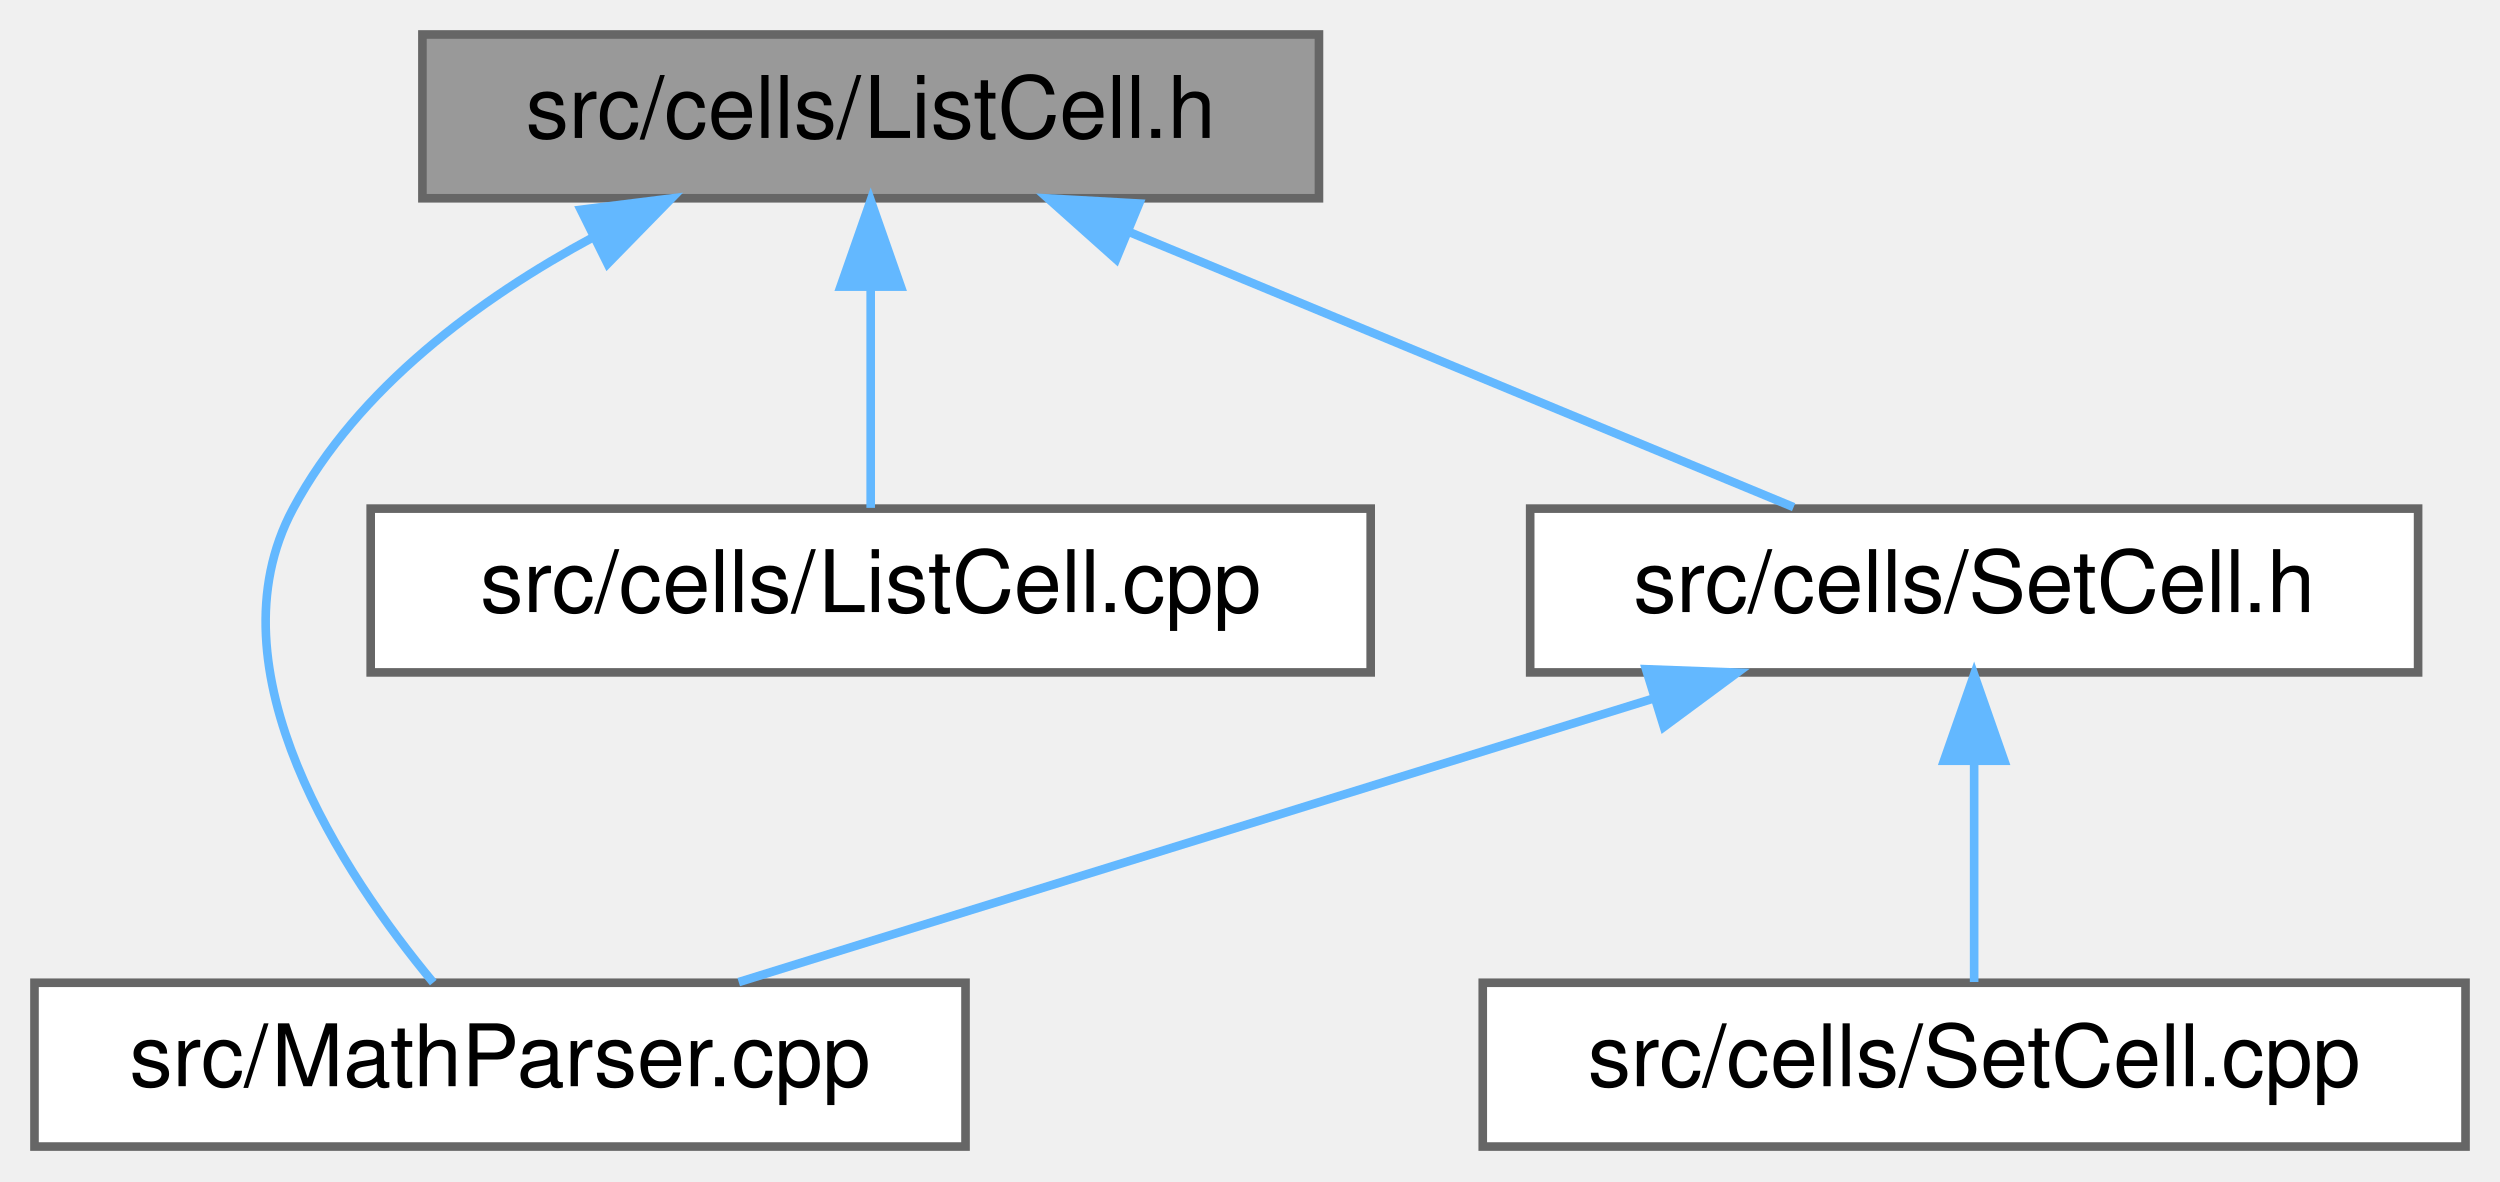
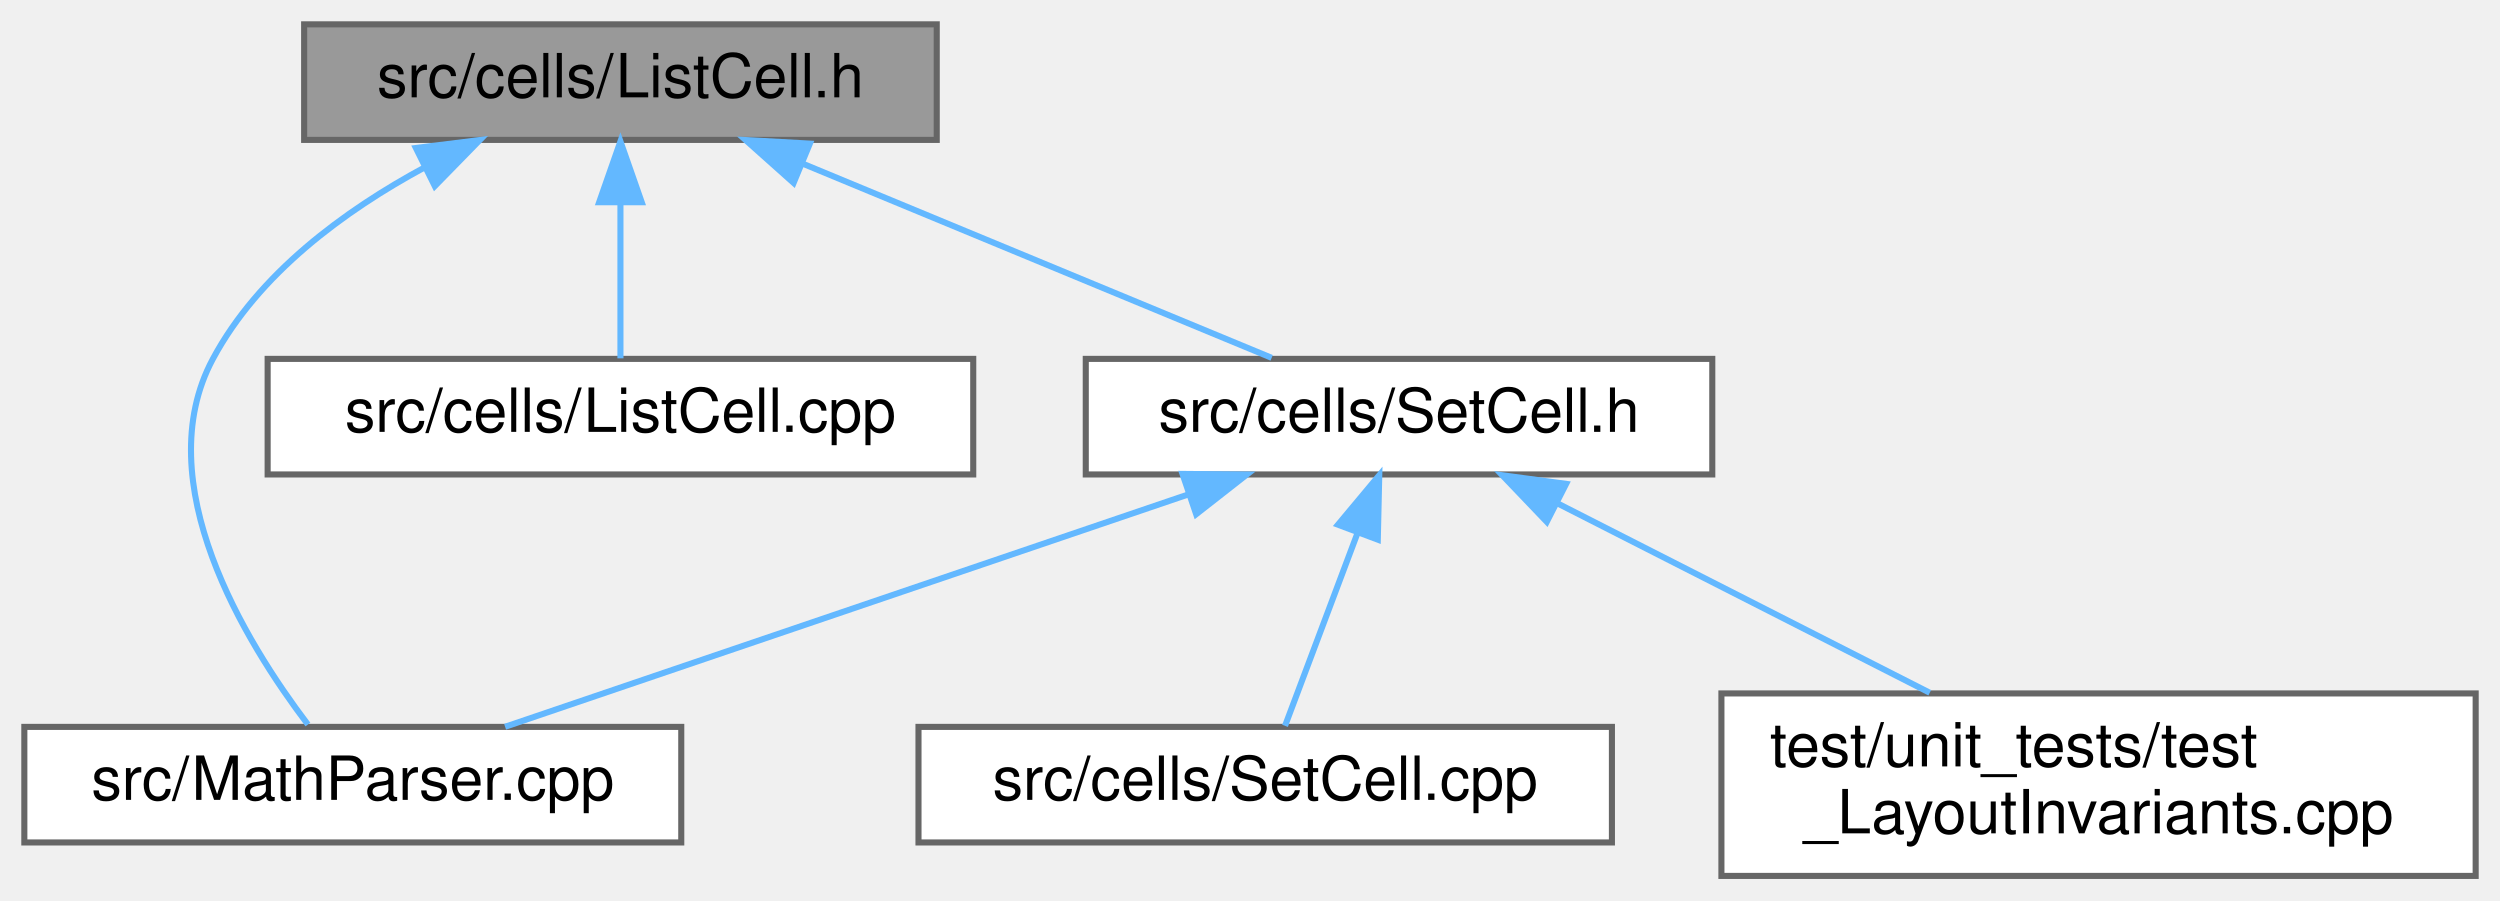
- <svg xmlns="http://www.w3.org/2000/svg" xmlns:xlink="http://www.w3.org/1999/xlink" width="290pt" height="137pt" viewBox="0.00 0.00 290.00 137.00">
-   <g id="graph0" class="graph" transform="scale(1 1) rotate(0) translate(4 133)">
+ <svg xmlns="http://www.w3.org/2000/svg" xmlns:xlink="http://www.w3.org/1999/xlink" width="411pt" height="148pt" viewBox="0.00 0.00 411.00 148.00">
+   <g id="graph0" class="graph" transform="scale(1 1) rotate(0) translate(4 144)">
    <g id="node1" class="node">
      <g id="a_node1">
        <a xlink:title="This file declares the class ListCell.">
-           <polygon fill="#999999" stroke="#666666" points="149,-129 45,-129 45,-110 149,-110 149,-129" />
-           <text text-anchor="middle" x="97" y="-117" font-family="Helvetica,sans-Serif" font-size="10.00">src/cells/ListCell.h</text>
+           <polygon fill="#999999" stroke="#666666" points="150,-140 46,-140 46,-121 150,-121 150,-140" />
+           <text text-anchor="middle" x="98" y="-128" font-family="Helvetica,sans-Serif" font-size="10.00">src/cells/ListCell.h</text>
        </a>
      </g>
    </g>
    <g id="node2" class="node">
      <g id="a_node2">
        <a xlink:href="MathParser_8cpp.html" target="_top" xlink:title="This file defines the class MathParser that reads wxmx data and math from Maxima.">
-           <polygon fill="white" stroke="#666666" points="108,-19 0,-19 0,0 108,0 108,-19" />
-           <text text-anchor="middle" x="54" y="-7" font-family="Helvetica,sans-Serif" font-size="10.00">src/MathParser.cpp</text>
+           <polygon fill="white" stroke="#666666" points="108,-24.5 0,-24.5 0,-5.5 108,-5.5 108,-24.5" />
+           <text text-anchor="middle" x="54" y="-12.5" font-family="Helvetica,sans-Serif" font-size="10.00">src/MathParser.cpp</text>
        </a>
      </g>
    </g>
    <g id="edge1" class="edge">
-       <path fill="none" stroke="#63b8ff" d="M64.88,-105.52C51.57,-98.34 37.51,-88 30,-74 19.97,-55.3 35.91,-31.51 46.26,-19.02" />
-       <polygon fill="#63b8ff" stroke="#63b8ff" points="63.37,-108.67 73.89,-109.98 66.48,-102.4 63.37,-108.67" />
+       <path fill="none" stroke="#63b8ff" d="M65.88,-116.52C52.57,-109.34 38.51,-99 31,-85 20.14,-64.75 36.35,-38.42 46.62,-24.89" />
+       <polygon fill="#63b8ff" stroke="#63b8ff" points="64.37,-119.67 74.89,-120.98 67.48,-113.4 64.37,-119.67" />
    </g>
    <g id="node3" class="node">
      <g id="a_node3">
        <a xlink:href="ListCell_8cpp.html" target="_top" xlink:title="This file defines the class ListCell.">
-           <polygon fill="white" stroke="#666666" points="155,-74 39,-74 39,-55 155,-55 155,-74" />
-           <text text-anchor="middle" x="97" y="-62" font-family="Helvetica,sans-Serif" font-size="10.00">src/cells/ListCell.cpp</text>
+           <polygon fill="white" stroke="#666666" points="156,-85 40,-85 40,-66 156,-66 156,-85" />
+           <text text-anchor="middle" x="98" y="-73" font-family="Helvetica,sans-Serif" font-size="10.00">src/cells/ListCell.cpp</text>
        </a>
      </g>
    </g>
    <g id="edge2" class="edge">
-       <path fill="none" stroke="#63b8ff" d="M97,-99.66C97,-90.93 97,-80.99 97,-74.09" />
-       <polygon fill="#63b8ff" stroke="#63b8ff" points="93.5,-99.75 97,-109.75 100.5,-99.75 93.5,-99.75" />
+       <path fill="none" stroke="#63b8ff" d="M98,-110.66C98,-101.93 98,-91.99 98,-85.09" />
+       <polygon fill="#63b8ff" stroke="#63b8ff" points="94.5,-110.75 98,-120.75 101.5,-110.75 94.5,-110.75" />
    </g>
    <g id="node4" class="node">
      <g id="a_node4">
        <a xlink:href="SetCell_8h.html" target="_top" xlink:title="This file declares the class SetCell.">
-           <polygon fill="white" stroke="#666666" points="276.5,-74 173.5,-74 173.5,-55 276.5,-55 276.5,-74" />
-           <text text-anchor="middle" x="225" y="-62" font-family="Helvetica,sans-Serif" font-size="10.00">src/cells/SetCell.h</text>
+           <polygon fill="white" stroke="#666666" points="277.5,-85 174.5,-85 174.5,-66 277.5,-66 277.5,-85" />
+           <text text-anchor="middle" x="226" y="-73" font-family="Helvetica,sans-Serif" font-size="10.00">src/cells/SetCell.h</text>
        </a>
      </g>
    </g>
    <g id="edge3" class="edge">
-       <path fill="none" stroke="#63b8ff" d="M127.12,-106.03C150.79,-96.23 183.15,-82.83 204.06,-74.17" />
-       <polygon fill="#63b8ff" stroke="#63b8ff" points="125.47,-102.93 117.57,-109.98 128.14,-109.39 125.47,-102.93" />
+       <path fill="none" stroke="#63b8ff" d="M128.12,-117.03C151.79,-107.23 184.15,-93.83 205.06,-85.17" />
+       <polygon fill="#63b8ff" stroke="#63b8ff" points="126.47,-113.93 118.57,-120.98 129.14,-120.39 126.47,-113.93" />
    </g>
    <g id="edge4" class="edge">
-       <path fill="none" stroke="#63b8ff" d="M187.66,-51.93C155.72,-42.03 110.48,-28.01 81.69,-19.08" />
-       <polygon fill="#63b8ff" stroke="#63b8ff" points="186.94,-55.37 197.53,-54.98 189.01,-48.68 186.94,-55.37" />
+       <path fill="none" stroke="#63b8ff" d="M191.22,-62.67C157.96,-51.36 108.61,-34.57 79.04,-24.52" />
+       <polygon fill="#63b8ff" stroke="#63b8ff" points="190.4,-66.09 200.99,-65.99 192.65,-59.46 190.4,-66.09" />
    </g>
    <g id="node5" class="node">
      <g id="a_node5">
        <a xlink:href="SetCell_8cpp.html" target="_top" xlink:title="This file defines the class SetCell.">
-           <polygon fill="white" stroke="#666666" points="282,-19 168,-19 168,0 282,0 282,-19" />
-           <text text-anchor="middle" x="225" y="-7" font-family="Helvetica,sans-Serif" font-size="10.00">src/cells/SetCell.cpp</text>
+           <polygon fill="white" stroke="#666666" points="261,-24.5 147,-24.5 147,-5.5 261,-5.5 261,-24.5" />
+           <text text-anchor="middle" x="204" y="-12.5" font-family="Helvetica,sans-Serif" font-size="10.00">src/cells/SetCell.cpp</text>
        </a>
      </g>
    </g>
    <g id="edge5" class="edge">
-       <path fill="none" stroke="#63b8ff" d="M225,-44.66C225,-35.93 225,-25.99 225,-19.09" />
-       <polygon fill="#63b8ff" stroke="#63b8ff" points="221.5,-44.75 225,-54.75 228.5,-44.75 221.5,-44.75" />
+       <path fill="none" stroke="#63b8ff" d="M219.16,-56.32C215.2,-45.78 210.38,-32.98 207.26,-24.67" />
+       <polygon fill="#63b8ff" stroke="#63b8ff" points="215.96,-57.74 222.75,-65.87 222.51,-55.28 215.96,-57.74" />
+     </g>
+     <g id="node6" class="node">
+       <g id="a_node6">
+         <a xlink:href="test__LayoutInvariants_8cpp.html" target="_top" xlink:title="Layout idempotency invariants.">
+           <polygon fill="white" stroke="#666666" points="403,-30 279,-30 279,0 403,0 403,-30" />
+           <text text-anchor="start" x="287" y="-18" font-family="Helvetica,sans-Serif" font-size="10.00">test/unit_tests/test</text>
+           <text text-anchor="middle" x="341" y="-7" font-family="Helvetica,sans-Serif" font-size="10.00">_LayoutInvariants.cpp</text>
+         </a>
+       </g>
+     </g>
+     <g id="edge6" class="edge">
+       <path fill="none" stroke="#63b8ff" d="M251.89,-61.33C270.16,-52.04 294.59,-39.61 313.25,-30.11" />
+       <polygon fill="#63b8ff" stroke="#63b8ff" points="250.29,-58.21 242.97,-65.87 253.47,-64.45 250.29,-58.21" />
    </g>
  </g>
</svg>
